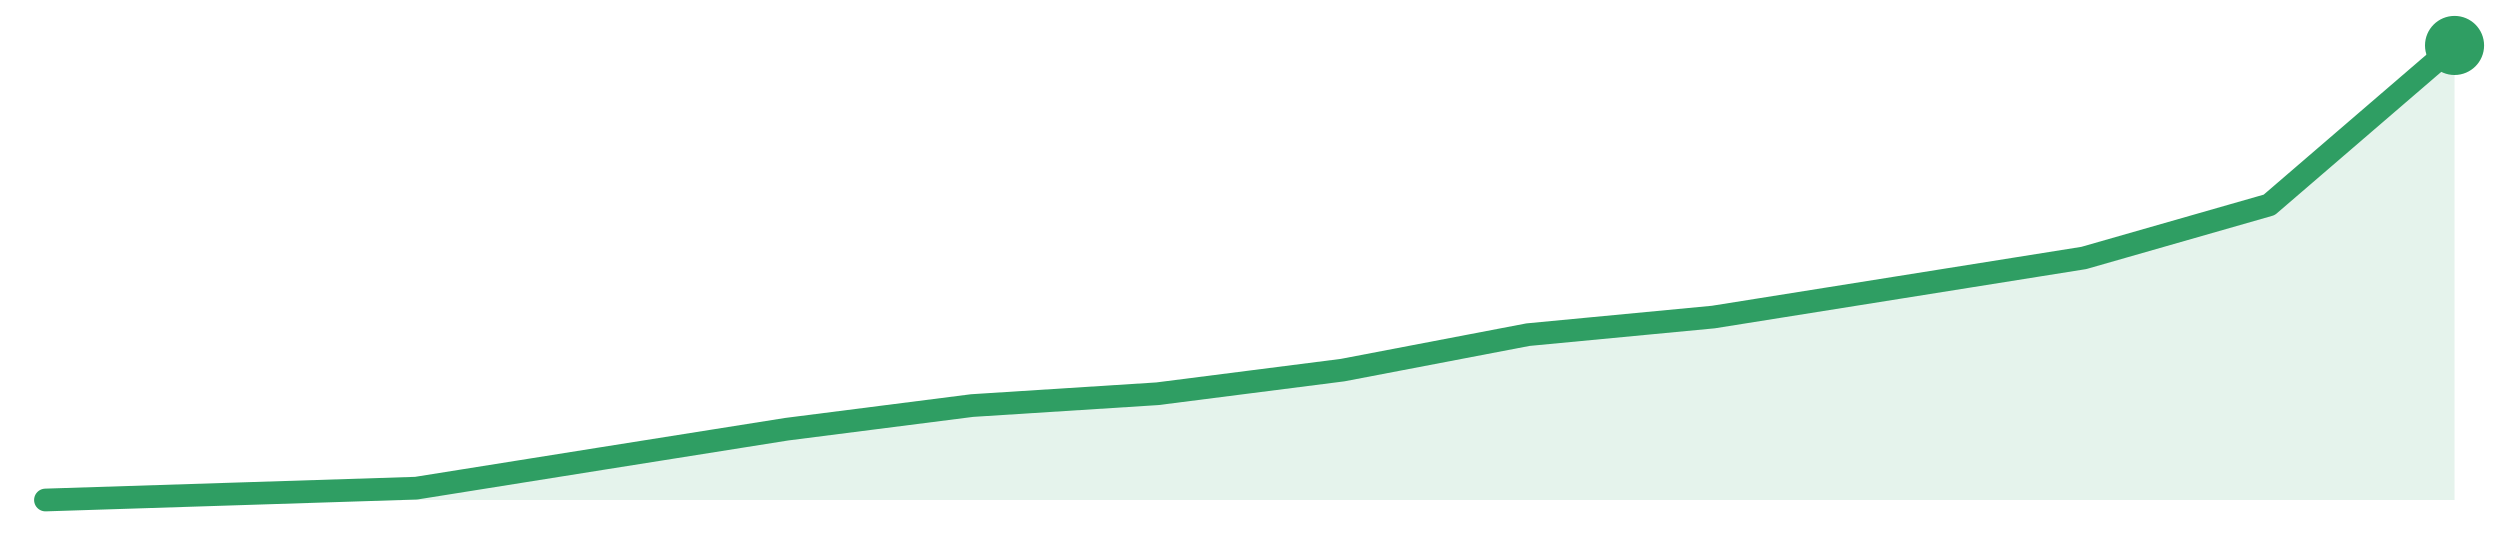
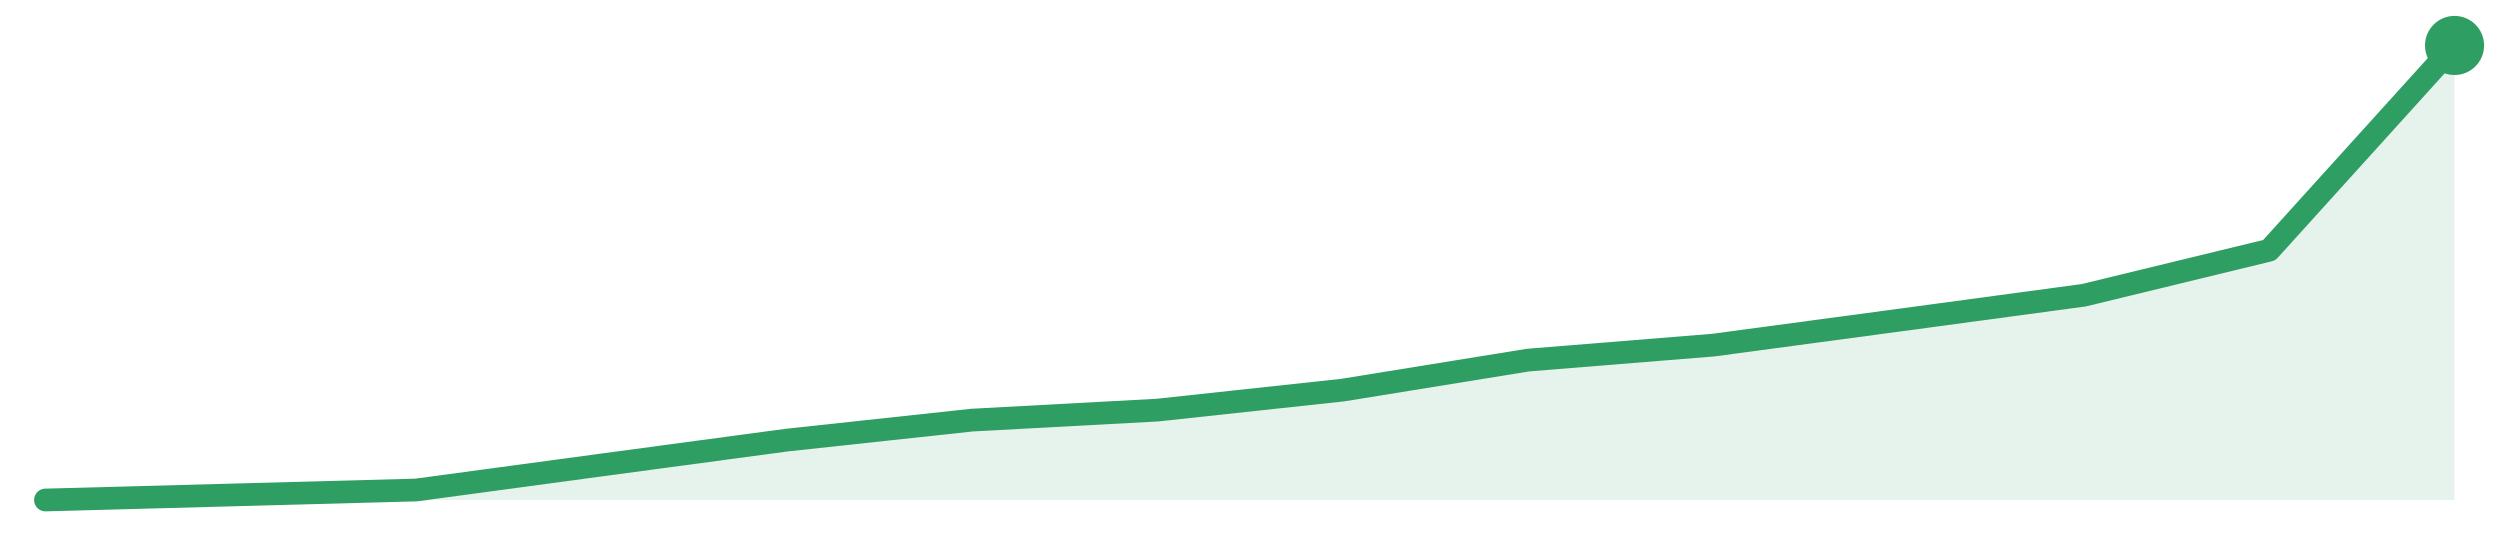
<svg xmlns="http://www.w3.org/2000/svg" width="220" height="48" viewBox="0 0 220 48" role="img" aria-label="trend">
-   <path d="M4.0,44.0 L4.0,44.0 L20.31,43.48 L36.62,42.96 L52.92,40.36 L69.23,37.77 L85.54,35.69 L101.85,34.65 L118.15,32.57 L134.46,29.45 L150.77,27.9 L167.08,25.3 L183.38,22.7 L199.69,18.03 L216.0,4.0 L216.0,44.0 Z" fill="#2f9e631f" />
-   <path d="M4.0,44.0 L20.31,43.48 L36.62,42.96 L52.92,40.36 L69.23,37.77 L85.54,35.69 L101.85,34.65 L118.15,32.57 L134.46,29.45 L150.77,27.9 L167.08,25.3 L183.38,22.7 L199.69,18.03 L216.0,4.0" fill="none" stroke="#2f9e63" stroke-width="2" stroke-linejoin="round" stroke-linecap="round" />
+   <path d="M4.0,44.0 L4.0,44.0 L20.31,43.56 L36.62,43.12 L52.92,40.92 L69.23,38.73 L85.54,36.97 L101.85,36.09 L118.15,34.33 L134.46,31.69 L150.77,30.37 L167.08,28.18 L183.38,25.98 L199.69,22.02 L216.0,4.0 L216.0,44.0 Z" fill="#2f9e631f" />
+   <path d="M4.0,44.0 L20.31,43.56 L36.62,43.12 L52.92,40.92 L69.23,38.73 L85.54,36.97 L101.85,36.09 L118.15,34.33 L134.46,31.69 L150.77,30.37 L167.08,28.18 L183.38,25.98 L199.69,22.02 L216.0,4.0" fill="none" stroke="#2f9e63" stroke-width="2" stroke-linejoin="round" stroke-linecap="round" />
  <circle cx="216.0" cy="4.0" r="2.6" fill="#2f9e63" />
</svg>
